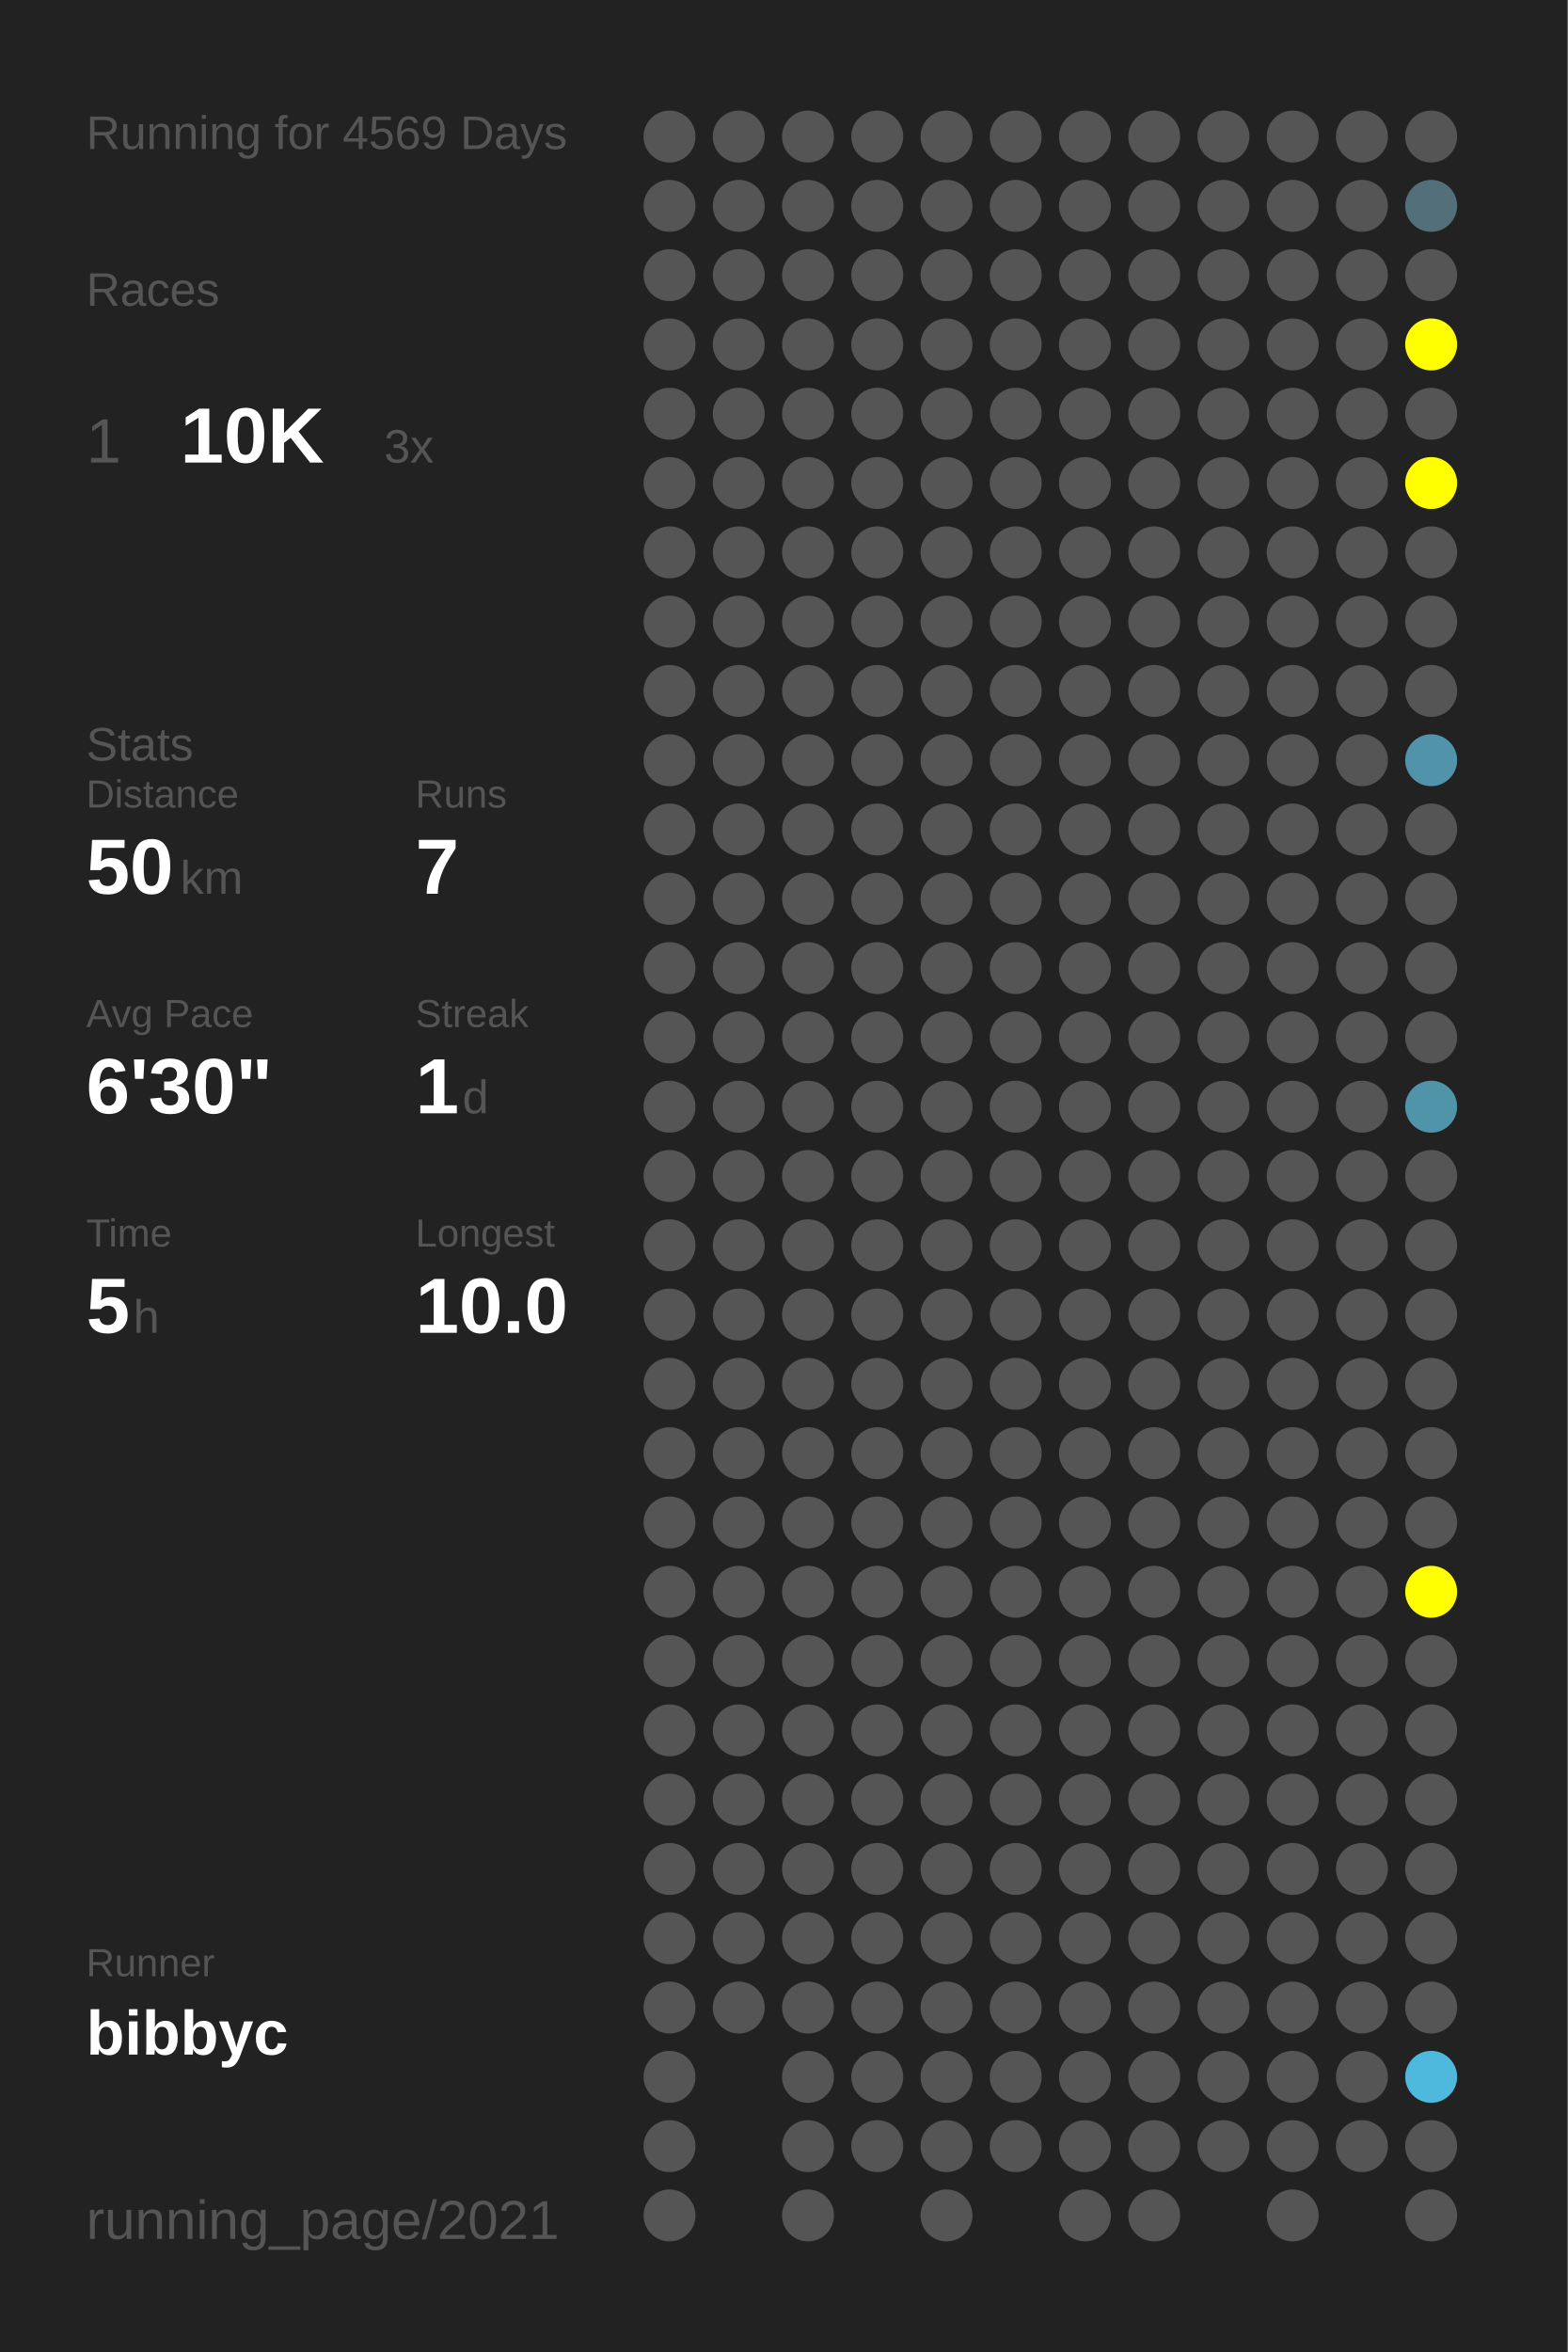
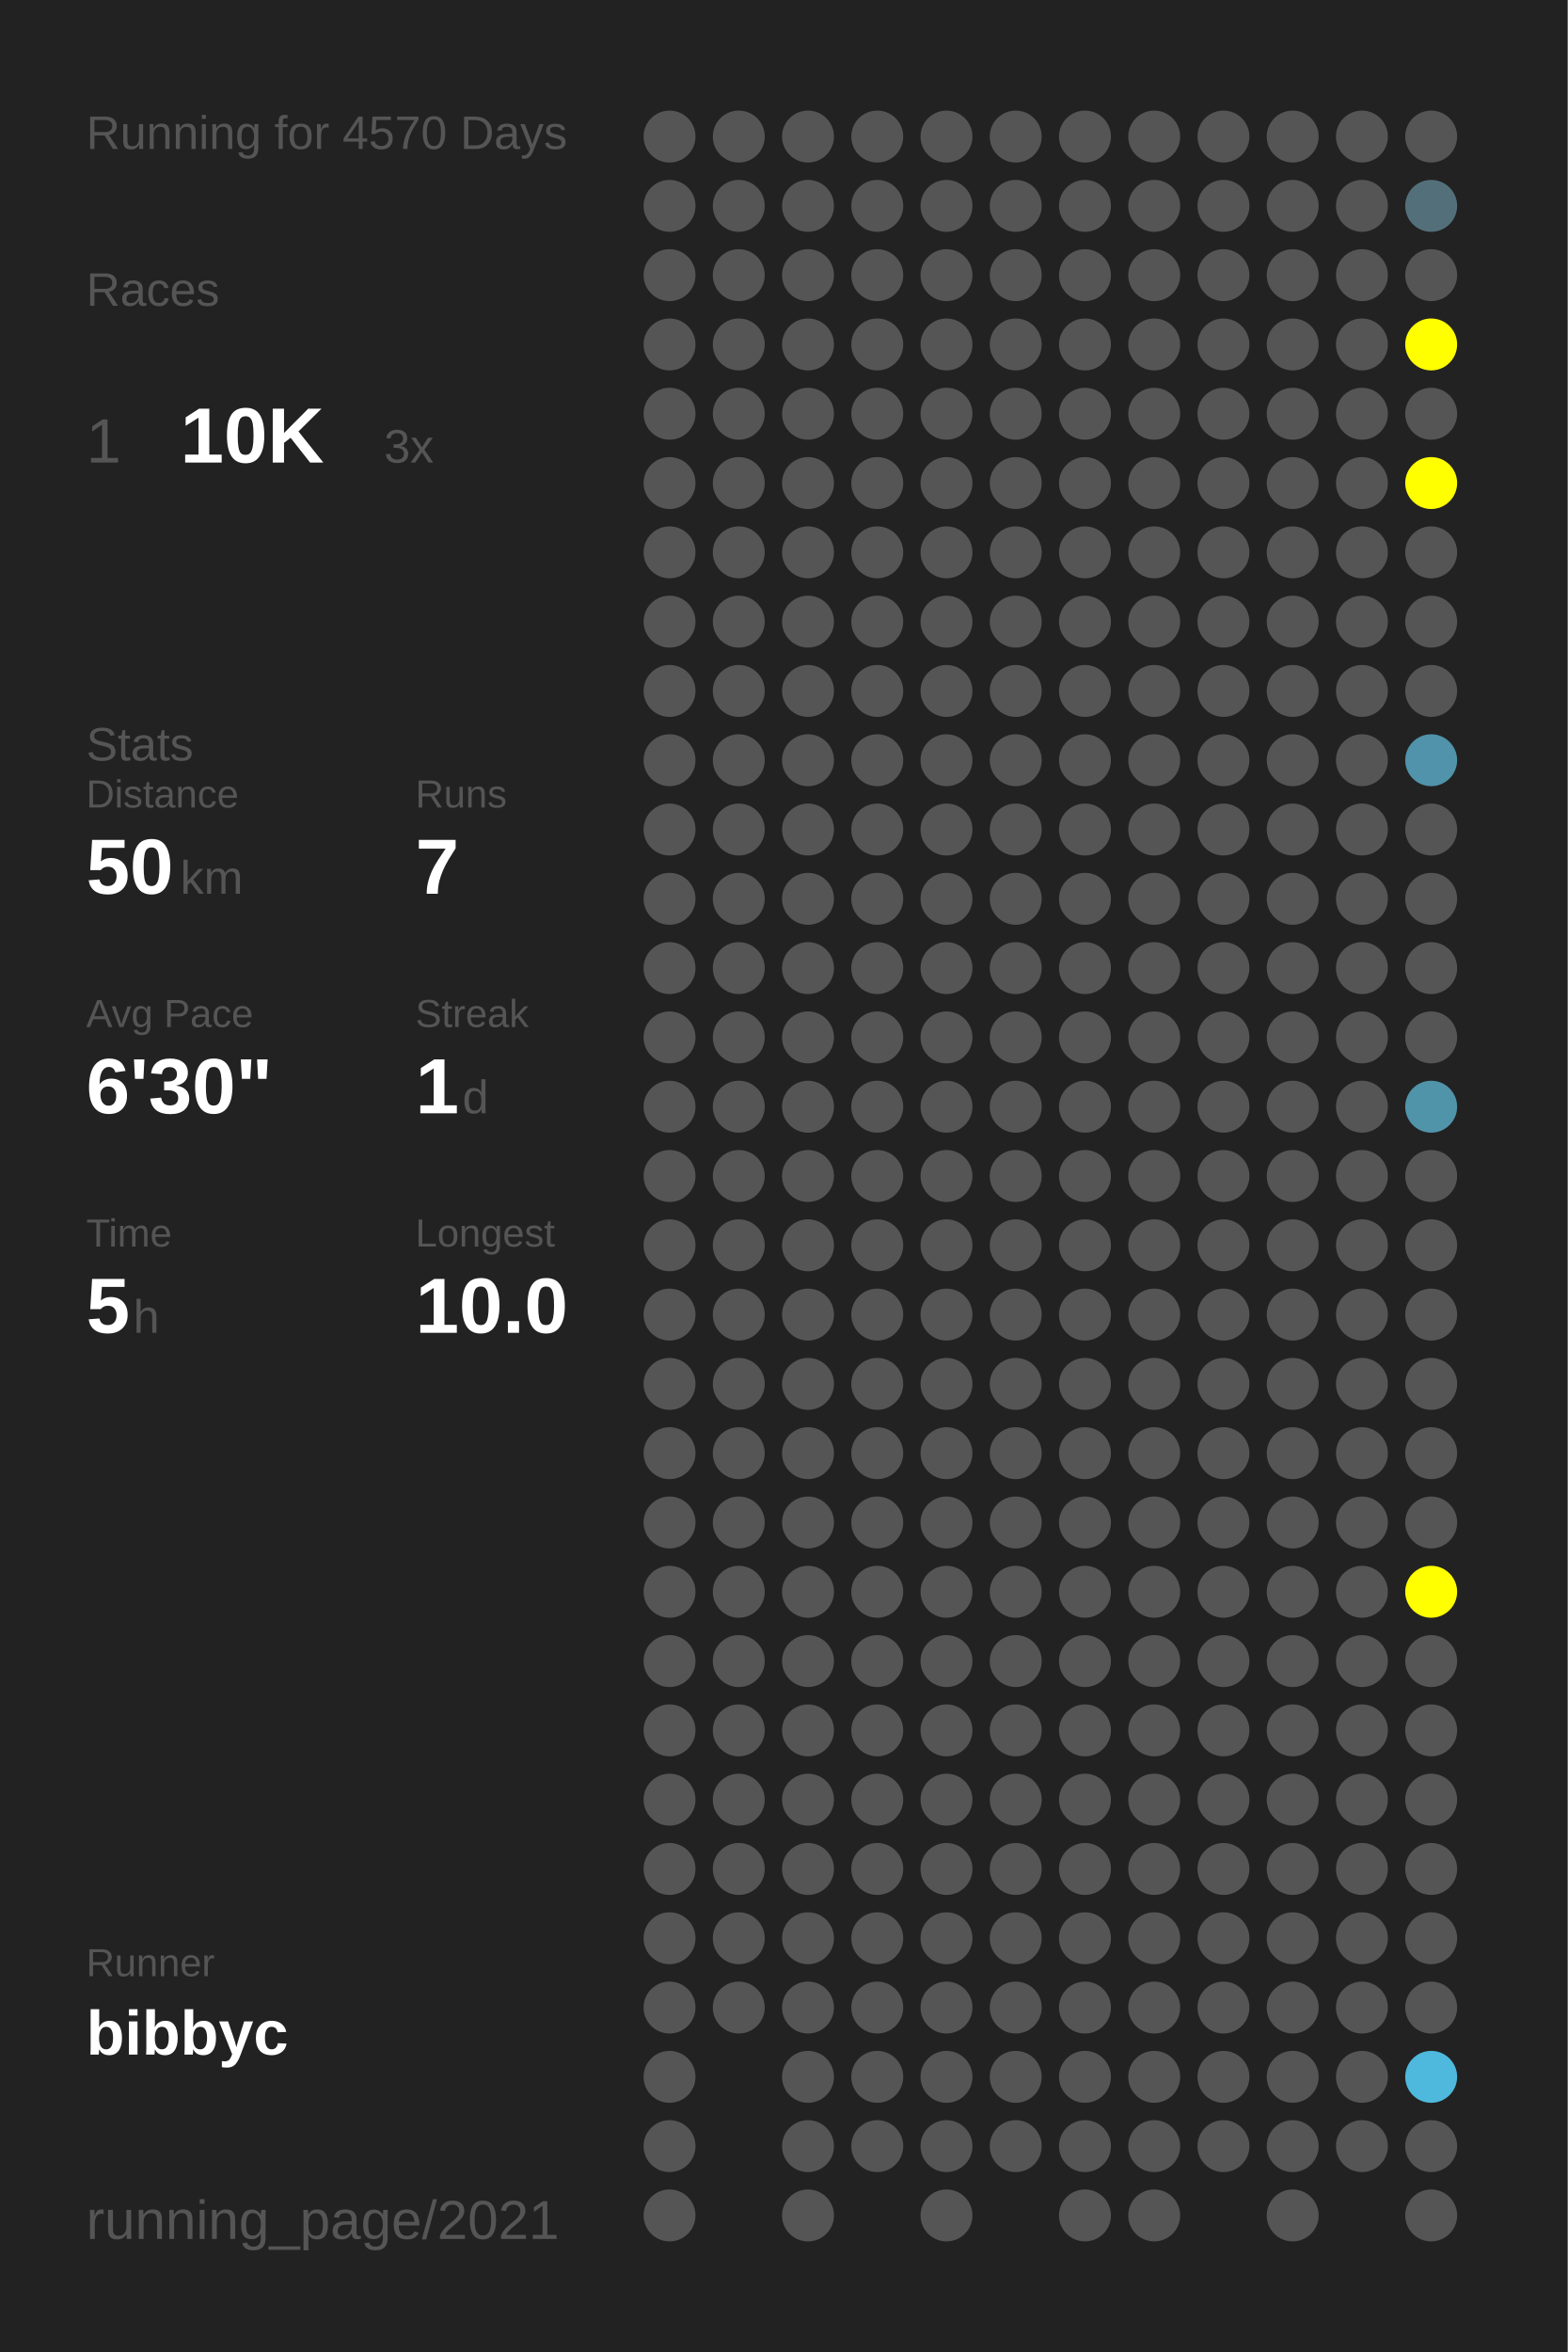
<svg xmlns="http://www.w3.org/2000/svg" baseProfile="full" height="300mm" version="1.1" viewBox="0,0,200,300" width="200mm">
  <defs />
  <rect fill="#222222" height="300" width="200" x="0" y="0" />
-   <text fill="#555555" style="font-size:6px; font-family:Arial;" x="11" y="19">Running for 4569 Days</text>
+   <text fill="#555555" style="font-size:6px; font-family:Arial;" x="11" y="19">Running for 4570 Days</text>
  <text fill="#555555" style="font-size:6px; font-family:Arial;" x="11" y="39">Races</text>
  <text fill="#555555" style="font-size:8px; font-family:Arial;" x="11" y="59">1</text>
  <text fill="#FFFFFF" style="font-size:10px; font-family:Arial; font-weight:bold;" x="23" y="59">10K</text>
  <text fill="#555555" style="font-size:6px; font-family:Arial;" x="49" y="59">3x</text>
  <text fill="#555555" style="font-size:6px; font-family:Arial;" x="11" y="97">Stats</text>
  <text fill="#555555" style="font-size:5px; font-family:Arial;" x="11" y="103">Distance</text>
  <text fill="#FFFFFF" style="font-size:10px; font-family:Arial; font-weight:bold;" x="11" y="114">50</text>
  <text fill="#555555" style="font-size:6px; font-family:Arial;" x="23" y="114">km</text>
  <text fill="#555555" style="font-size:5px; font-family:Arial;" x="53" y="103">Runs</text>
  <text fill="#FFFFFF" style="font-size:10px; font-family:Arial; font-weight:bold;" x="53" y="114">7</text>
  <text fill="#555555" style="font-size:5px; font-family:Arial;" x="11" y="131">Avg Pace</text>
  <text fill="#FFFFFF" style="font-size:10px; font-family:Arial; font-weight:bold;" x="11" y="142">6'30"</text>
  <text fill="#555555" style="font-size:5px; font-family:Arial;" x="53" y="131">Streak</text>
  <text fill="#FFFFFF" style="font-size:10px; font-family:Arial; font-weight:bold;" x="53" y="142">1</text>
  <text fill="#555555" style="font-size:6px; font-family:Arial;" x="59" y="142">d</text>
  <text fill="#555555" style="font-size:5px; font-family:Arial;" x="11" y="159">Time</text>
  <text fill="#FFFFFF" style="font-size:10px; font-family:Arial; font-weight:bold;" x="11" y="170">5</text>
  <text fill="#555555" style="font-size:6px; font-family:Arial;" x="17" y="170">h</text>
  <text fill="#555555" style="font-size:5px; font-family:Arial;" x="53" y="159">Longest</text>
  <text fill="#FFFFFF" style="font-size:10px; font-family:Arial; font-weight:bold;" x="53" y="170">10.0</text>
  <text fill="#555555" style="font-size:5px; font-family:Arial;" x="11" y="252.065">Runner</text>
  <text fill="#FFFFFF" style="font-size:8px; font-family:Arial; font-weight:bold;" x="11" y="262.065">bibbyc</text>
  <text fill="#555555" style="font-size:7px; font-family:Arial;" x="11" y="285.581">running_page/2021</text>
  <circle cx="85.417" cy="17.419" fill="#555555" r="3.312" />
  <circle cx="85.417" cy="26.258" fill="#555555" r="3.312" />
  <circle cx="85.417" cy="35.097" fill="#555555" r="3.312" />
  <circle cx="85.417" cy="43.935" fill="#555555" r="3.312" />
  <circle cx="85.417" cy="52.774" fill="#555555" r="3.312" />
  <circle cx="85.417" cy="61.613" fill="#555555" r="3.312" />
  <circle cx="85.417" cy="70.452" fill="#555555" r="3.312" />
  <circle cx="85.417" cy="79.29" fill="#555555" r="3.312" />
  <circle cx="85.417" cy="88.129" fill="#555555" r="3.312" />
  <circle cx="85.417" cy="96.968" fill="#555555" r="3.312" />
  <circle cx="85.417" cy="105.806" fill="#555555" r="3.312" />
  <circle cx="85.417" cy="114.645" fill="#555555" r="3.312" />
  <circle cx="85.417" cy="123.484" fill="#555555" r="3.312" />
  <circle cx="85.417" cy="132.323" fill="#555555" r="3.312" />
  <circle cx="85.417" cy="141.161" fill="#555555" r="3.312" />
  <circle cx="85.417" cy="150" fill="#555555" r="3.312" />
  <circle cx="85.417" cy="158.839" fill="#555555" r="3.312" />
  <circle cx="85.417" cy="167.677" fill="#555555" r="3.312" />
  <circle cx="85.417" cy="176.516" fill="#555555" r="3.312" />
  <circle cx="85.417" cy="185.355" fill="#555555" r="3.312" />
  <circle cx="85.417" cy="194.194" fill="#555555" r="3.312" />
  <circle cx="85.417" cy="203.032" fill="#555555" r="3.312" />
  <circle cx="85.417" cy="211.871" fill="#555555" r="3.312" />
  <circle cx="85.417" cy="220.71" fill="#555555" r="3.312" />
  <circle cx="85.417" cy="229.548" fill="#555555" r="3.312" />
  <circle cx="85.417" cy="238.387" fill="#555555" r="3.312" />
  <circle cx="85.417" cy="247.226" fill="#555555" r="3.312" />
  <circle cx="85.417" cy="256.065" fill="#555555" r="3.312" />
  <circle cx="85.417" cy="264.903" fill="#555555" r="3.312" />
  <circle cx="85.417" cy="273.742" fill="#555555" r="3.312" />
  <circle cx="85.417" cy="282.581" fill="#555555" r="3.312" />
  <circle cx="94.25" cy="17.419" fill="#555555" r="3.312" />
  <circle cx="94.25" cy="26.258" fill="#555555" r="3.312" />
  <circle cx="94.25" cy="35.097" fill="#555555" r="3.312" />
  <circle cx="94.25" cy="43.935" fill="#555555" r="3.312" />
  <circle cx="94.25" cy="52.774" fill="#555555" r="3.312" />
  <circle cx="94.25" cy="61.613" fill="#555555" r="3.312" />
  <circle cx="94.25" cy="70.452" fill="#555555" r="3.312" />
  <circle cx="94.25" cy="79.29" fill="#555555" r="3.312" />
  <circle cx="94.25" cy="88.129" fill="#555555" r="3.312" />
  <circle cx="94.25" cy="96.968" fill="#555555" r="3.312" />
  <circle cx="94.25" cy="105.806" fill="#555555" r="3.312" />
  <circle cx="94.25" cy="114.645" fill="#555555" r="3.312" />
  <circle cx="94.25" cy="123.484" fill="#555555" r="3.312" />
  <circle cx="94.25" cy="132.323" fill="#555555" r="3.312" />
  <circle cx="94.25" cy="141.161" fill="#555555" r="3.312" />
  <circle cx="94.25" cy="150" fill="#555555" r="3.312" />
  <circle cx="94.25" cy="158.839" fill="#555555" r="3.312" />
  <circle cx="94.25" cy="167.677" fill="#555555" r="3.312" />
  <circle cx="94.25" cy="176.516" fill="#555555" r="3.312" />
  <circle cx="94.25" cy="185.355" fill="#555555" r="3.312" />
  <circle cx="94.25" cy="194.194" fill="#555555" r="3.312" />
  <circle cx="94.25" cy="203.032" fill="#555555" r="3.312" />
  <circle cx="94.25" cy="211.871" fill="#555555" r="3.312" />
  <circle cx="94.25" cy="220.71" fill="#555555" r="3.312" />
  <circle cx="94.25" cy="229.548" fill="#555555" r="3.312" />
  <circle cx="94.25" cy="238.387" fill="#555555" r="3.312" />
  <circle cx="94.25" cy="247.226" fill="#555555" r="3.312" />
  <circle cx="94.25" cy="256.065" fill="#555555" r="3.312" />
  <circle cx="103.083" cy="17.419" fill="#555555" r="3.312" />
  <circle cx="103.083" cy="26.258" fill="#555555" r="3.312" />
  <circle cx="103.083" cy="35.097" fill="#555555" r="3.312" />
  <circle cx="103.083" cy="43.935" fill="#555555" r="3.312" />
  <circle cx="103.083" cy="52.774" fill="#555555" r="3.312" />
  <circle cx="103.083" cy="61.613" fill="#555555" r="3.312" />
  <circle cx="103.083" cy="70.452" fill="#555555" r="3.312" />
  <circle cx="103.083" cy="79.29" fill="#555555" r="3.312" />
  <circle cx="103.083" cy="88.129" fill="#555555" r="3.312" />
  <circle cx="103.083" cy="96.968" fill="#555555" r="3.312" />
  <circle cx="103.083" cy="105.806" fill="#555555" r="3.312" />
  <circle cx="103.083" cy="114.645" fill="#555555" r="3.312" />
  <circle cx="103.083" cy="123.484" fill="#555555" r="3.312" />
  <circle cx="103.083" cy="132.323" fill="#555555" r="3.312" />
  <circle cx="103.083" cy="141.161" fill="#555555" r="3.312" />
  <circle cx="103.083" cy="150" fill="#555555" r="3.312" />
  <circle cx="103.083" cy="158.839" fill="#555555" r="3.312" />
  <circle cx="103.083" cy="167.677" fill="#555555" r="3.312" />
  <circle cx="103.083" cy="176.516" fill="#555555" r="3.312" />
  <circle cx="103.083" cy="185.355" fill="#555555" r="3.312" />
  <circle cx="103.083" cy="194.194" fill="#555555" r="3.312" />
  <circle cx="103.083" cy="203.032" fill="#555555" r="3.312" />
  <circle cx="103.083" cy="211.871" fill="#555555" r="3.312" />
  <circle cx="103.083" cy="220.71" fill="#555555" r="3.312" />
  <circle cx="103.083" cy="229.548" fill="#555555" r="3.312" />
  <circle cx="103.083" cy="238.387" fill="#555555" r="3.312" />
  <circle cx="103.083" cy="247.226" fill="#555555" r="3.312" />
  <circle cx="103.083" cy="256.065" fill="#555555" r="3.312" />
  <circle cx="103.083" cy="264.903" fill="#555555" r="3.312" />
  <circle cx="103.083" cy="273.742" fill="#555555" r="3.312" />
  <circle cx="103.083" cy="282.581" fill="#555555" r="3.312" />
  <circle cx="111.917" cy="17.419" fill="#555555" r="3.312" />
  <circle cx="111.917" cy="26.258" fill="#555555" r="3.312" />
  <circle cx="111.917" cy="35.097" fill="#555555" r="3.312" />
  <circle cx="111.917" cy="43.935" fill="#555555" r="3.312" />
  <circle cx="111.917" cy="52.774" fill="#555555" r="3.312" />
  <circle cx="111.917" cy="61.613" fill="#555555" r="3.312" />
  <circle cx="111.917" cy="70.452" fill="#555555" r="3.312" />
  <circle cx="111.917" cy="79.29" fill="#555555" r="3.312" />
  <circle cx="111.917" cy="88.129" fill="#555555" r="3.312" />
  <circle cx="111.917" cy="96.968" fill="#555555" r="3.312" />
  <circle cx="111.917" cy="105.806" fill="#555555" r="3.312" />
  <circle cx="111.917" cy="114.645" fill="#555555" r="3.312" />
  <circle cx="111.917" cy="123.484" fill="#555555" r="3.312" />
  <circle cx="111.917" cy="132.323" fill="#555555" r="3.312" />
  <circle cx="111.917" cy="141.161" fill="#555555" r="3.312" />
  <circle cx="111.917" cy="150" fill="#555555" r="3.312" />
  <circle cx="111.917" cy="158.839" fill="#555555" r="3.312" />
  <circle cx="111.917" cy="167.677" fill="#555555" r="3.312" />
  <circle cx="111.917" cy="176.516" fill="#555555" r="3.312" />
  <circle cx="111.917" cy="185.355" fill="#555555" r="3.312" />
  <circle cx="111.917" cy="194.194" fill="#555555" r="3.312" />
  <circle cx="111.917" cy="203.032" fill="#555555" r="3.312" />
  <circle cx="111.917" cy="211.871" fill="#555555" r="3.312" />
  <circle cx="111.917" cy="220.71" fill="#555555" r="3.312" />
  <circle cx="111.917" cy="229.548" fill="#555555" r="3.312" />
  <circle cx="111.917" cy="238.387" fill="#555555" r="3.312" />
  <circle cx="111.917" cy="247.226" fill="#555555" r="3.312" />
  <circle cx="111.917" cy="256.065" fill="#555555" r="3.312" />
  <circle cx="111.917" cy="264.903" fill="#555555" r="3.312" />
  <circle cx="111.917" cy="273.742" fill="#555555" r="3.312" />
  <circle cx="120.75" cy="17.419" fill="#555555" r="3.312" />
  <circle cx="120.75" cy="26.258" fill="#555555" r="3.312" />
  <circle cx="120.75" cy="35.097" fill="#555555" r="3.312" />
  <circle cx="120.75" cy="43.935" fill="#555555" r="3.312" />
  <circle cx="120.75" cy="52.774" fill="#555555" r="3.312" />
  <circle cx="120.75" cy="61.613" fill="#555555" r="3.312" />
  <circle cx="120.75" cy="70.452" fill="#555555" r="3.312" />
  <circle cx="120.75" cy="79.29" fill="#555555" r="3.312" />
  <circle cx="120.75" cy="88.129" fill="#555555" r="3.312" />
  <circle cx="120.75" cy="96.968" fill="#555555" r="3.312" />
  <circle cx="120.75" cy="105.806" fill="#555555" r="3.312" />
  <circle cx="120.75" cy="114.645" fill="#555555" r="3.312" />
  <circle cx="120.75" cy="123.484" fill="#555555" r="3.312" />
  <circle cx="120.75" cy="132.323" fill="#555555" r="3.312" />
  <circle cx="120.75" cy="141.161" fill="#555555" r="3.312" />
  <circle cx="120.75" cy="150" fill="#555555" r="3.312" />
  <circle cx="120.75" cy="158.839" fill="#555555" r="3.312" />
  <circle cx="120.75" cy="167.677" fill="#555555" r="3.312" />
  <circle cx="120.75" cy="176.516" fill="#555555" r="3.312" />
  <circle cx="120.75" cy="185.355" fill="#555555" r="3.312" />
  <circle cx="120.75" cy="194.194" fill="#555555" r="3.312" />
  <circle cx="120.75" cy="203.032" fill="#555555" r="3.312" />
  <circle cx="120.75" cy="211.871" fill="#555555" r="3.312" />
  <circle cx="120.75" cy="220.71" fill="#555555" r="3.312" />
  <circle cx="120.75" cy="229.548" fill="#555555" r="3.312" />
  <circle cx="120.75" cy="238.387" fill="#555555" r="3.312" />
  <circle cx="120.75" cy="247.226" fill="#555555" r="3.312" />
  <circle cx="120.75" cy="256.065" fill="#555555" r="3.312" />
  <circle cx="120.75" cy="264.903" fill="#555555" r="3.312" />
  <circle cx="120.75" cy="273.742" fill="#555555" r="3.312" />
  <circle cx="120.75" cy="282.581" fill="#555555" r="3.312" />
  <circle cx="129.583" cy="17.419" fill="#555555" r="3.312" />
  <circle cx="129.583" cy="26.258" fill="#555555" r="3.312" />
  <circle cx="129.583" cy="35.097" fill="#555555" r="3.312" />
  <circle cx="129.583" cy="43.935" fill="#555555" r="3.312" />
  <circle cx="129.583" cy="52.774" fill="#555555" r="3.312" />
  <circle cx="129.583" cy="61.613" fill="#555555" r="3.312" />
  <circle cx="129.583" cy="70.452" fill="#555555" r="3.312" />
  <circle cx="129.583" cy="79.29" fill="#555555" r="3.312" />
  <circle cx="129.583" cy="88.129" fill="#555555" r="3.312" />
  <circle cx="129.583" cy="96.968" fill="#555555" r="3.312" />
  <circle cx="129.583" cy="105.806" fill="#555555" r="3.312" />
  <circle cx="129.583" cy="114.645" fill="#555555" r="3.312" />
  <circle cx="129.583" cy="123.484" fill="#555555" r="3.312" />
  <circle cx="129.583" cy="132.323" fill="#555555" r="3.312" />
  <circle cx="129.583" cy="141.161" fill="#555555" r="3.312" />
  <circle cx="129.583" cy="150" fill="#555555" r="3.312" />
  <circle cx="129.583" cy="158.839" fill="#555555" r="3.312" />
  <circle cx="129.583" cy="167.677" fill="#555555" r="3.312" />
  <circle cx="129.583" cy="176.516" fill="#555555" r="3.312" />
  <circle cx="129.583" cy="185.355" fill="#555555" r="3.312" />
  <circle cx="129.583" cy="194.194" fill="#555555" r="3.312" />
  <circle cx="129.583" cy="203.032" fill="#555555" r="3.312" />
  <circle cx="129.583" cy="211.871" fill="#555555" r="3.312" />
  <circle cx="129.583" cy="220.71" fill="#555555" r="3.312" />
  <circle cx="129.583" cy="229.548" fill="#555555" r="3.312" />
  <circle cx="129.583" cy="238.387" fill="#555555" r="3.312" />
  <circle cx="129.583" cy="247.226" fill="#555555" r="3.312" />
  <circle cx="129.583" cy="256.065" fill="#555555" r="3.312" />
  <circle cx="129.583" cy="264.903" fill="#555555" r="3.312" />
  <circle cx="129.583" cy="273.742" fill="#555555" r="3.312" />
  <circle cx="138.417" cy="17.419" fill="#555555" r="3.312" />
  <circle cx="138.417" cy="26.258" fill="#555555" r="3.312" />
  <circle cx="138.417" cy="35.097" fill="#555555" r="3.312" />
  <circle cx="138.417" cy="43.935" fill="#555555" r="3.312" />
  <circle cx="138.417" cy="52.774" fill="#555555" r="3.312" />
  <circle cx="138.417" cy="61.613" fill="#555555" r="3.312" />
  <circle cx="138.417" cy="70.452" fill="#555555" r="3.312" />
  <circle cx="138.417" cy="79.29" fill="#555555" r="3.312" />
  <circle cx="138.417" cy="88.129" fill="#555555" r="3.312" />
  <circle cx="138.417" cy="96.968" fill="#555555" r="3.312" />
  <circle cx="138.417" cy="105.806" fill="#555555" r="3.312" />
  <circle cx="138.417" cy="114.645" fill="#555555" r="3.312" />
  <circle cx="138.417" cy="123.484" fill="#555555" r="3.312" />
  <circle cx="138.417" cy="132.323" fill="#555555" r="3.312" />
  <circle cx="138.417" cy="141.161" fill="#555555" r="3.312" />
  <circle cx="138.417" cy="150" fill="#555555" r="3.312" />
  <circle cx="138.417" cy="158.839" fill="#555555" r="3.312" />
  <circle cx="138.417" cy="167.677" fill="#555555" r="3.312" />
  <circle cx="138.417" cy="176.516" fill="#555555" r="3.312" />
  <circle cx="138.417" cy="185.355" fill="#555555" r="3.312" />
  <circle cx="138.417" cy="194.194" fill="#555555" r="3.312" />
  <circle cx="138.417" cy="203.032" fill="#555555" r="3.312" />
  <circle cx="138.417" cy="211.871" fill="#555555" r="3.312" />
  <circle cx="138.417" cy="220.71" fill="#555555" r="3.312" />
  <circle cx="138.417" cy="229.548" fill="#555555" r="3.312" />
  <circle cx="138.417" cy="238.387" fill="#555555" r="3.312" />
  <circle cx="138.417" cy="247.226" fill="#555555" r="3.312" />
  <circle cx="138.417" cy="256.065" fill="#555555" r="3.312" />
  <circle cx="138.417" cy="264.903" fill="#555555" r="3.312" />
  <circle cx="138.417" cy="273.742" fill="#555555" r="3.312" />
  <circle cx="138.417" cy="282.581" fill="#555555" r="3.312" />
  <circle cx="147.25" cy="17.419" fill="#555555" r="3.312" />
  <circle cx="147.25" cy="26.258" fill="#555555" r="3.312" />
  <circle cx="147.25" cy="35.097" fill="#555555" r="3.312" />
  <circle cx="147.25" cy="43.935" fill="#555555" r="3.312" />
  <circle cx="147.25" cy="52.774" fill="#555555" r="3.312" />
  <circle cx="147.25" cy="61.613" fill="#555555" r="3.312" />
  <circle cx="147.25" cy="70.452" fill="#555555" r="3.312" />
  <circle cx="147.25" cy="79.29" fill="#555555" r="3.312" />
  <circle cx="147.25" cy="88.129" fill="#555555" r="3.312" />
  <circle cx="147.25" cy="96.968" fill="#555555" r="3.312" />
  <circle cx="147.25" cy="105.806" fill="#555555" r="3.312" />
  <circle cx="147.25" cy="114.645" fill="#555555" r="3.312" />
  <circle cx="147.25" cy="123.484" fill="#555555" r="3.312" />
  <circle cx="147.25" cy="132.323" fill="#555555" r="3.312" />
  <circle cx="147.25" cy="141.161" fill="#555555" r="3.312" />
  <circle cx="147.25" cy="150" fill="#555555" r="3.312" />
  <circle cx="147.25" cy="158.839" fill="#555555" r="3.312" />
  <circle cx="147.25" cy="167.677" fill="#555555" r="3.312" />
  <circle cx="147.25" cy="176.516" fill="#555555" r="3.312" />
  <circle cx="147.25" cy="185.355" fill="#555555" r="3.312" />
  <circle cx="147.25" cy="194.194" fill="#555555" r="3.312" />
  <circle cx="147.25" cy="203.032" fill="#555555" r="3.312" />
  <circle cx="147.25" cy="211.871" fill="#555555" r="3.312" />
  <circle cx="147.25" cy="220.71" fill="#555555" r="3.312" />
  <circle cx="147.25" cy="229.548" fill="#555555" r="3.312" />
  <circle cx="147.25" cy="238.387" fill="#555555" r="3.312" />
  <circle cx="147.25" cy="247.226" fill="#555555" r="3.312" />
  <circle cx="147.25" cy="256.065" fill="#555555" r="3.312" />
  <circle cx="147.25" cy="264.903" fill="#555555" r="3.312" />
  <circle cx="147.25" cy="273.742" fill="#555555" r="3.312" />
  <circle cx="147.25" cy="282.581" fill="#555555" r="3.312" />
  <circle cx="156.083" cy="17.419" fill="#555555" r="3.312" />
  <circle cx="156.083" cy="26.258" fill="#555555" r="3.312" />
  <circle cx="156.083" cy="35.097" fill="#555555" r="3.312" />
  <circle cx="156.083" cy="43.935" fill="#555555" r="3.312" />
  <circle cx="156.083" cy="52.774" fill="#555555" r="3.312" />
  <circle cx="156.083" cy="61.613" fill="#555555" r="3.312" />
  <circle cx="156.083" cy="70.452" fill="#555555" r="3.312" />
  <circle cx="156.083" cy="79.29" fill="#555555" r="3.312" />
  <circle cx="156.083" cy="88.129" fill="#555555" r="3.312" />
  <circle cx="156.083" cy="96.968" fill="#555555" r="3.312" />
  <circle cx="156.083" cy="105.806" fill="#555555" r="3.312" />
  <circle cx="156.083" cy="114.645" fill="#555555" r="3.312" />
  <circle cx="156.083" cy="123.484" fill="#555555" r="3.312" />
  <circle cx="156.083" cy="132.323" fill="#555555" r="3.312" />
  <circle cx="156.083" cy="141.161" fill="#555555" r="3.312" />
  <circle cx="156.083" cy="150" fill="#555555" r="3.312" />
  <circle cx="156.083" cy="158.839" fill="#555555" r="3.312" />
  <circle cx="156.083" cy="167.677" fill="#555555" r="3.312" />
  <circle cx="156.083" cy="176.516" fill="#555555" r="3.312" />
  <circle cx="156.083" cy="185.355" fill="#555555" r="3.312" />
  <circle cx="156.083" cy="194.194" fill="#555555" r="3.312" />
  <circle cx="156.083" cy="203.032" fill="#555555" r="3.312" />
  <circle cx="156.083" cy="211.871" fill="#555555" r="3.312" />
  <circle cx="156.083" cy="220.71" fill="#555555" r="3.312" />
  <circle cx="156.083" cy="229.548" fill="#555555" r="3.312" />
  <circle cx="156.083" cy="238.387" fill="#555555" r="3.312" />
  <circle cx="156.083" cy="247.226" fill="#555555" r="3.312" />
  <circle cx="156.083" cy="256.065" fill="#555555" r="3.312" />
  <circle cx="156.083" cy="264.903" fill="#555555" r="3.312" />
  <circle cx="156.083" cy="273.742" fill="#555555" r="3.312" />
  <circle cx="164.917" cy="17.419" fill="#555555" r="3.312" />
  <circle cx="164.917" cy="26.258" fill="#555555" r="3.312" />
  <circle cx="164.917" cy="35.097" fill="#555555" r="3.312" />
  <circle cx="164.917" cy="43.935" fill="#555555" r="3.312" />
  <circle cx="164.917" cy="52.774" fill="#555555" r="3.312" />
  <circle cx="164.917" cy="61.613" fill="#555555" r="3.312" />
  <circle cx="164.917" cy="70.452" fill="#555555" r="3.312" />
  <circle cx="164.917" cy="79.29" fill="#555555" r="3.312" />
  <circle cx="164.917" cy="88.129" fill="#555555" r="3.312" />
  <circle cx="164.917" cy="96.968" fill="#555555" r="3.312" />
  <circle cx="164.917" cy="105.806" fill="#555555" r="3.312" />
  <circle cx="164.917" cy="114.645" fill="#555555" r="3.312" />
  <circle cx="164.917" cy="123.484" fill="#555555" r="3.312" />
  <circle cx="164.917" cy="132.323" fill="#555555" r="3.312" />
  <circle cx="164.917" cy="141.161" fill="#555555" r="3.312" />
  <circle cx="164.917" cy="150" fill="#555555" r="3.312" />
  <circle cx="164.917" cy="158.839" fill="#555555" r="3.312" />
  <circle cx="164.917" cy="167.677" fill="#555555" r="3.312" />
  <circle cx="164.917" cy="176.516" fill="#555555" r="3.312" />
  <circle cx="164.917" cy="185.355" fill="#555555" r="3.312" />
  <circle cx="164.917" cy="194.194" fill="#555555" r="3.312" />
  <circle cx="164.917" cy="203.032" fill="#555555" r="3.312" />
  <circle cx="164.917" cy="211.871" fill="#555555" r="3.312" />
  <circle cx="164.917" cy="220.71" fill="#555555" r="3.312" />
  <circle cx="164.917" cy="229.548" fill="#555555" r="3.312" />
  <circle cx="164.917" cy="238.387" fill="#555555" r="3.312" />
  <circle cx="164.917" cy="247.226" fill="#555555" r="3.312" />
  <circle cx="164.917" cy="256.065" fill="#555555" r="3.312" />
  <circle cx="164.917" cy="264.903" fill="#555555" r="3.312" />
  <circle cx="164.917" cy="273.742" fill="#555555" r="3.312" />
  <circle cx="164.917" cy="282.581" fill="#555555" r="3.312" />
  <circle cx="173.75" cy="17.419" fill="#555555" r="3.312" />
  <circle cx="173.75" cy="26.258" fill="#555555" r="3.312" />
  <circle cx="173.75" cy="35.097" fill="#555555" r="3.312" />
  <circle cx="173.75" cy="43.935" fill="#555555" r="3.312" />
  <circle cx="173.75" cy="52.774" fill="#555555" r="3.312" />
  <circle cx="173.75" cy="61.613" fill="#555555" r="3.312" />
  <circle cx="173.75" cy="70.452" fill="#555555" r="3.312" />
  <circle cx="173.75" cy="79.29" fill="#555555" r="3.312" />
  <circle cx="173.75" cy="88.129" fill="#555555" r="3.312" />
  <circle cx="173.75" cy="96.968" fill="#555555" r="3.312" />
  <circle cx="173.75" cy="105.806" fill="#555555" r="3.312" />
  <circle cx="173.75" cy="114.645" fill="#555555" r="3.312" />
  <circle cx="173.75" cy="123.484" fill="#555555" r="3.312" />
  <circle cx="173.75" cy="132.323" fill="#555555" r="3.312" />
  <circle cx="173.75" cy="141.161" fill="#555555" r="3.312" />
  <circle cx="173.75" cy="150" fill="#555555" r="3.312" />
  <circle cx="173.75" cy="158.839" fill="#555555" r="3.312" />
  <circle cx="173.75" cy="167.677" fill="#555555" r="3.312" />
  <circle cx="173.75" cy="176.516" fill="#555555" r="3.312" />
  <circle cx="173.75" cy="185.355" fill="#555555" r="3.312" />
  <circle cx="173.75" cy="194.194" fill="#555555" r="3.312" />
  <circle cx="173.75" cy="203.032" fill="#555555" r="3.312" />
  <circle cx="173.75" cy="211.871" fill="#555555" r="3.312" />
  <circle cx="173.75" cy="220.71" fill="#555555" r="3.312" />
  <circle cx="173.75" cy="229.548" fill="#555555" r="3.312" />
  <circle cx="173.75" cy="238.387" fill="#555555" r="3.312" />
  <circle cx="173.75" cy="247.226" fill="#555555" r="3.312" />
  <circle cx="173.75" cy="256.065" fill="#555555" r="3.312" />
  <circle cx="173.75" cy="264.903" fill="#555555" r="3.312" />
  <circle cx="173.75" cy="273.742" fill="#555555" r="3.312" />
  <circle cx="182.583" cy="17.419" fill="#555555" r="3.312" />
  <circle cx="182.583" cy="26.258" fill="#53707a" r="3.312" />
  <circle cx="182.583" cy="35.097" fill="#555555" r="3.312" />
  <circle cx="182.583" cy="43.935" fill="#FFFF00" r="3.312" />
  <circle cx="182.583" cy="52.774" fill="#555555" r="3.312" />
  <circle cx="182.583" cy="61.613" fill="#FFFF00" r="3.312" />
  <circle cx="182.583" cy="70.452" fill="#555555" r="3.312" />
  <circle cx="182.583" cy="79.29" fill="#555555" r="3.312" />
  <circle cx="182.583" cy="88.129" fill="#555555" r="3.312" />
  <circle cx="182.583" cy="96.968" fill="#5093aa" r="3.312" />
  <circle cx="182.583" cy="105.806" fill="#555555" r="3.312" />
  <circle cx="182.583" cy="114.645" fill="#555555" r="3.312" />
  <circle cx="182.583" cy="123.484" fill="#555555" r="3.312" />
  <circle cx="182.583" cy="132.323" fill="#555555" r="3.312" />
  <circle cx="182.583" cy="141.161" fill="#5094aa" r="3.312" />
  <circle cx="182.583" cy="150" fill="#555555" r="3.312" />
  <circle cx="182.583" cy="158.839" fill="#555555" r="3.312" />
  <circle cx="182.583" cy="167.677" fill="#555555" r="3.312" />
  <circle cx="182.583" cy="176.516" fill="#555555" r="3.312" />
  <circle cx="182.583" cy="185.355" fill="#555555" r="3.312" />
  <circle cx="182.583" cy="194.194" fill="#555555" r="3.312" />
  <circle cx="182.583" cy="203.032" fill="#FFFF00" r="3.312" />
  <circle cx="182.583" cy="211.871" fill="#555555" r="3.312" />
  <circle cx="182.583" cy="220.71" fill="#555555" r="3.312" />
  <circle cx="182.583" cy="229.548" fill="#555555" r="3.312" />
  <circle cx="182.583" cy="238.387" fill="#555555" r="3.312" />
  <circle cx="182.583" cy="247.226" fill="#555555" r="3.312" />
  <circle cx="182.583" cy="256.065" fill="#555555" r="3.312" />
  <circle cx="182.583" cy="264.903" fill="#4eb9dd" r="3.312" />
  <circle cx="182.583" cy="273.742" fill="#555555" r="3.312" />
  <circle cx="182.583" cy="282.581" fill="#555555" r="3.312" />
</svg>
